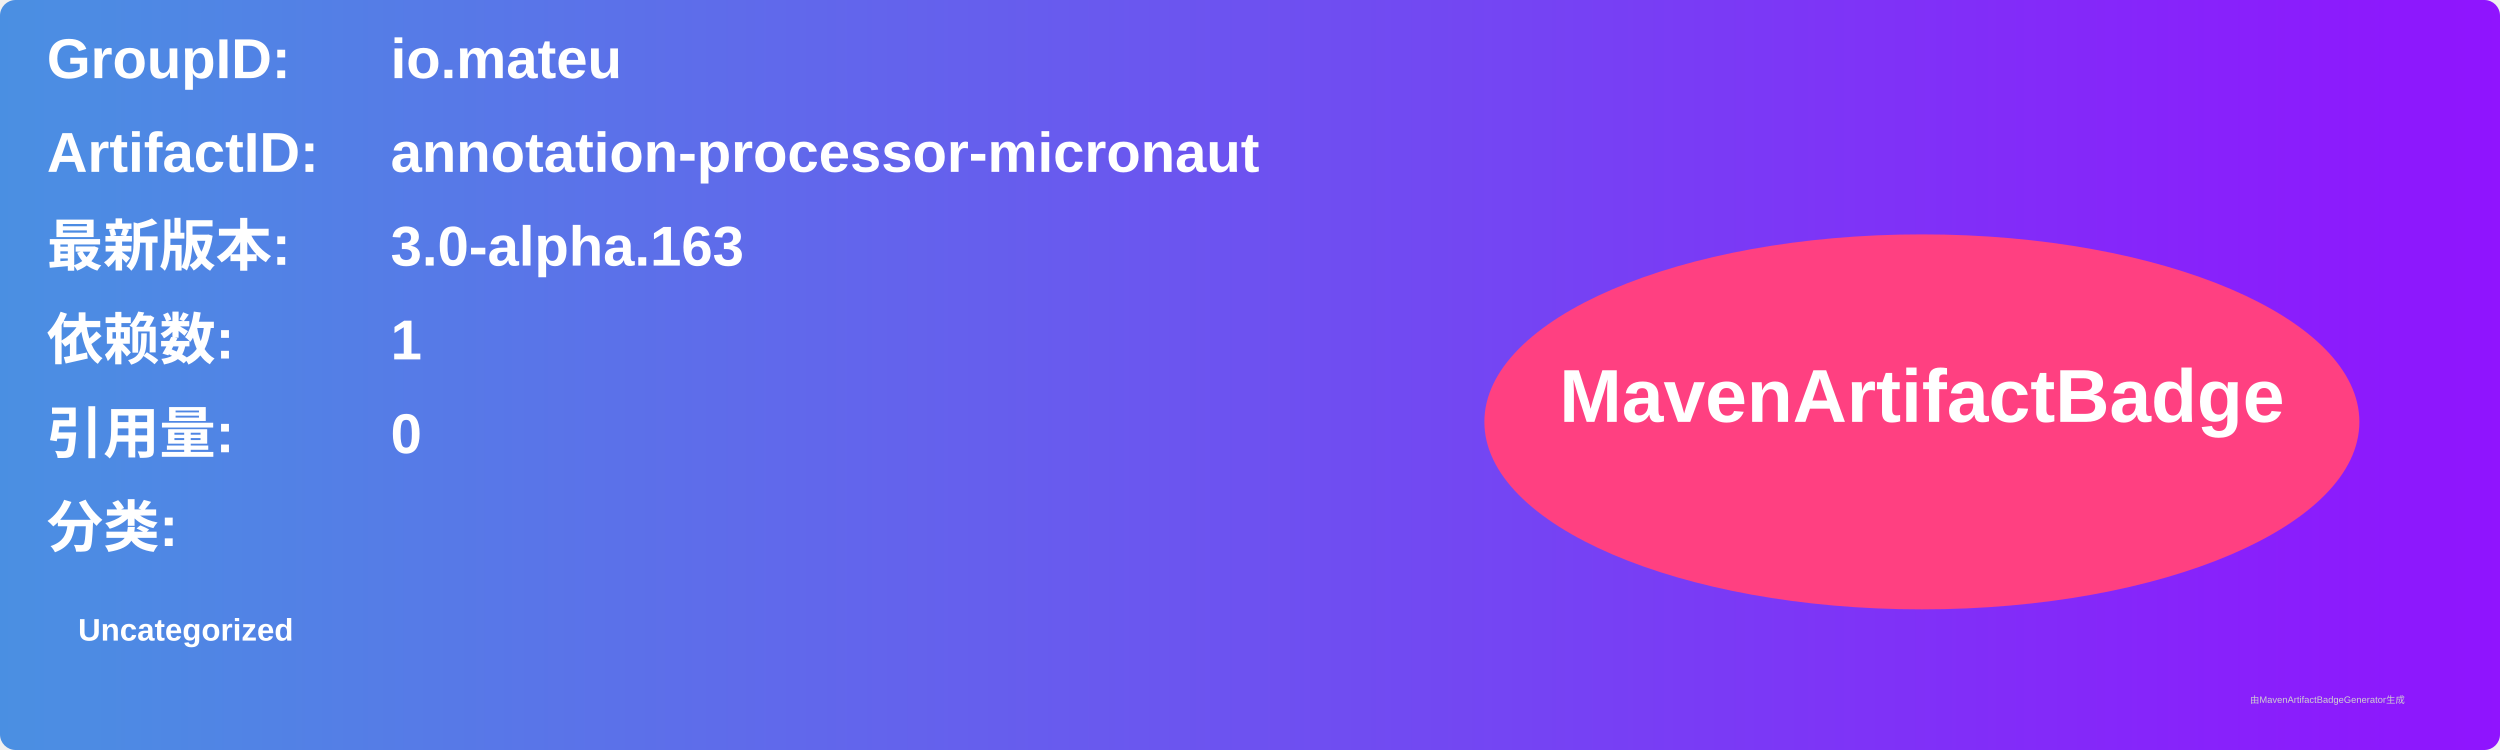
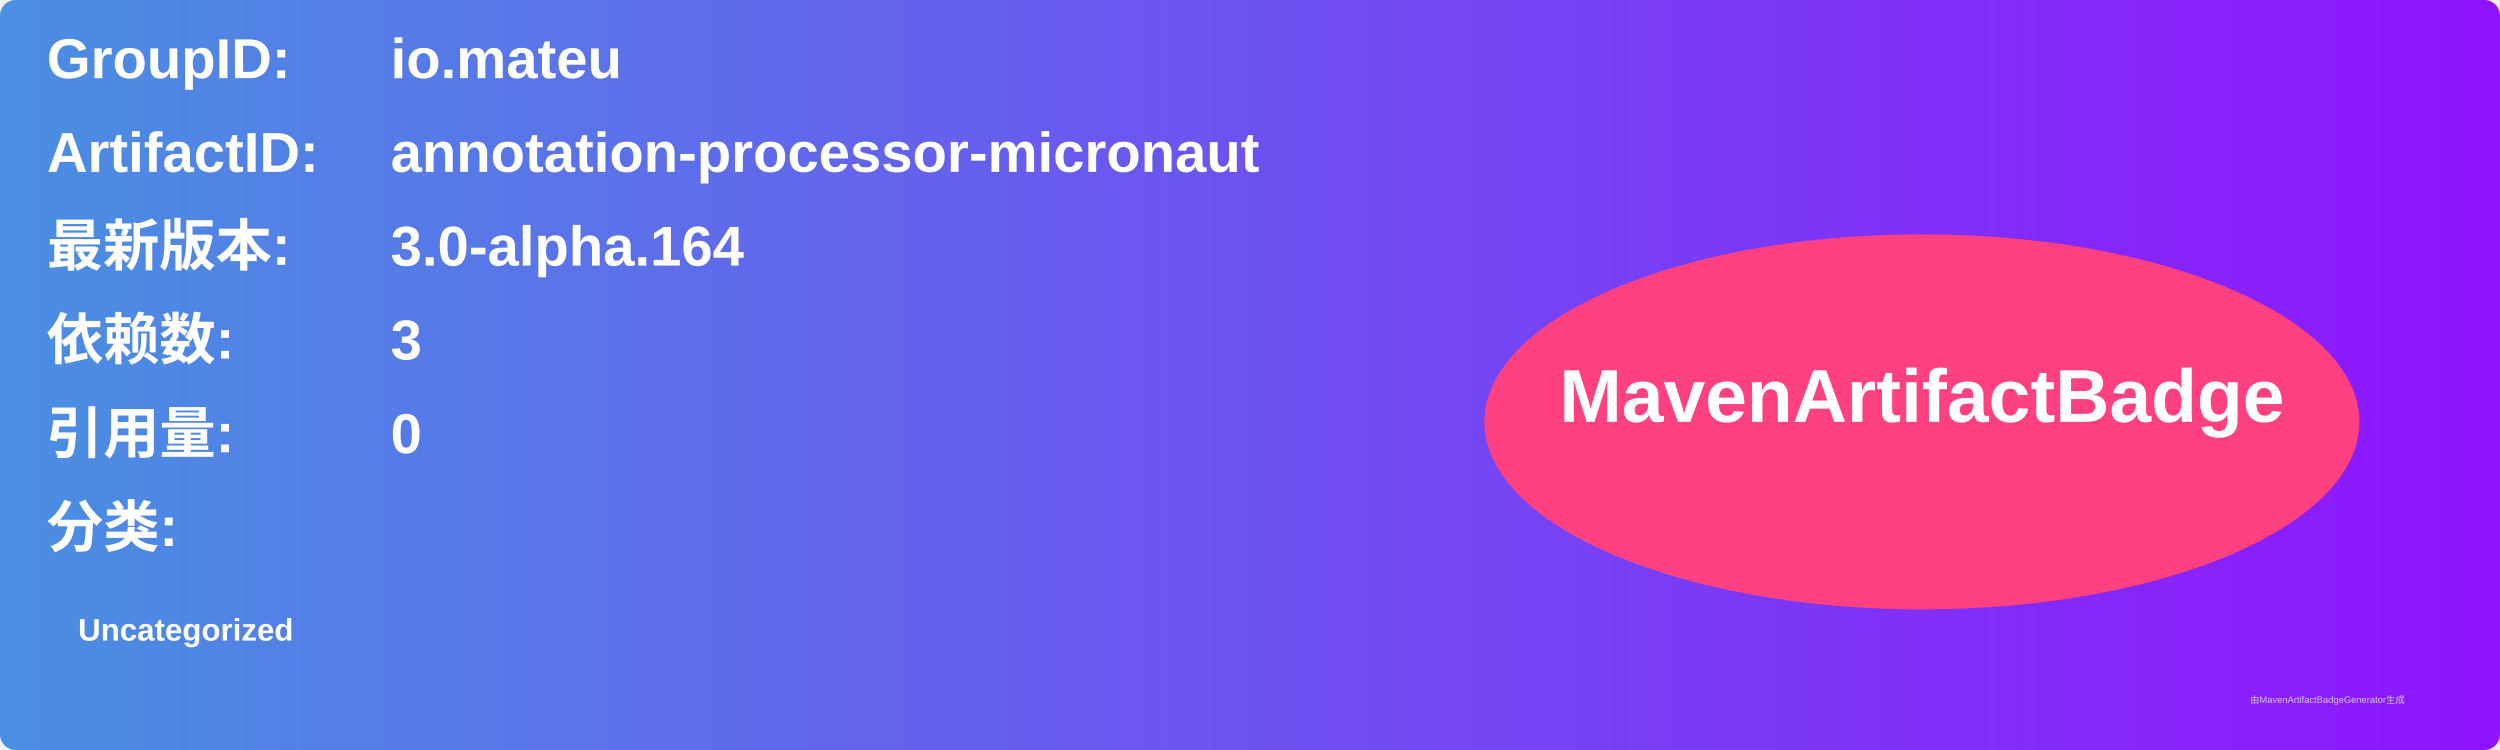
<svg xmlns="http://www.w3.org/2000/svg" width="800" height="240" viewBox="0 0 800 240">
  <linearGradient id="grad" x1="0%" y1="0%" x2="100%" y2="0%">
    <stop offset="0%" stop-color="#4a90e2" />
    <stop offset="100%" stop-color="#9013fe" />
  </linearGradient>
  <rect width="100%" height="100%" rx="5" ry="5" fill="url(#grad)" />
  <g transform="translate(15, 15)">
    <text x="0" y="10" font-family="Arial" font-size="18" fill="white" font-weight="bold" width="260">GroupID:</text>
    <text x="110" y="10" font-family="Arial" font-size="18" fill="white" font-weight="bold" width="460">io.mateu</text>
    <text x="0" y="40" font-family="Arial" font-size="18" fill="white" font-weight="bold" width="260">ArtifactID:</text>
    <text x="110" y="40" font-family="Arial" font-size="18" fill="white" font-weight="bold" width="460">annotation-processor-micronaut</text>
    <text x="0" y="70" font-family="Arial" font-size="18" fill="white" font-weight="bold">最新版本:</text>
    <text x="110" y="70" font-family="Arial" font-size="18" fill="white" font-weight="bold">
-       <tspan font-weight="bold">3.0-alpha.163</tspan>
+       <tspan font-weight="bold">3.0-alpha.164</tspan>
    </text>
    <text x="0" y="100" font-family="Arial" font-size="18" fill="white" font-weight="bold">依赖数: </text>
    <text x="110" y="100" font-family="Arial" font-size="18" fill="white">
-       <tspan font-weight="bold">1</tspan>
+       <tspan font-weight="bold">3</tspan>
    </text>
    <text x="0" y="130" font-family="Arial" font-size="18" fill="white" font-weight="bold">引用量: </text>
    <text x="110" y="130" font-family="Arial" font-size="18" fill="white">
      <tspan font-weight="bold">0</tspan>
    </text>
    <text x="0" y="160" font-family="Arial" font-size="18" fill="white" font-weight="bold">分类:</text>
    <text x="10" y="190" font-family="Arial" font-size="10" fill="white">
      <tspan font-weight="bold">Uncategorized</tspan>
    </text>
    <ellipse cx="600" cy="120" rx="140" ry="60" fill="#ff4081" />
    <text x="600" y="120" text-anchor="middle" font-family="Arial" font-size="24" fill="white" font-weight="bold">MavenArtifactBadge</text>
  </g>
  <text x="720" y="225" font-family="Arial" font-size="3" fill="#d0d0d0">由MavenArtifactBadgeGenerator生成</text>
</svg>
